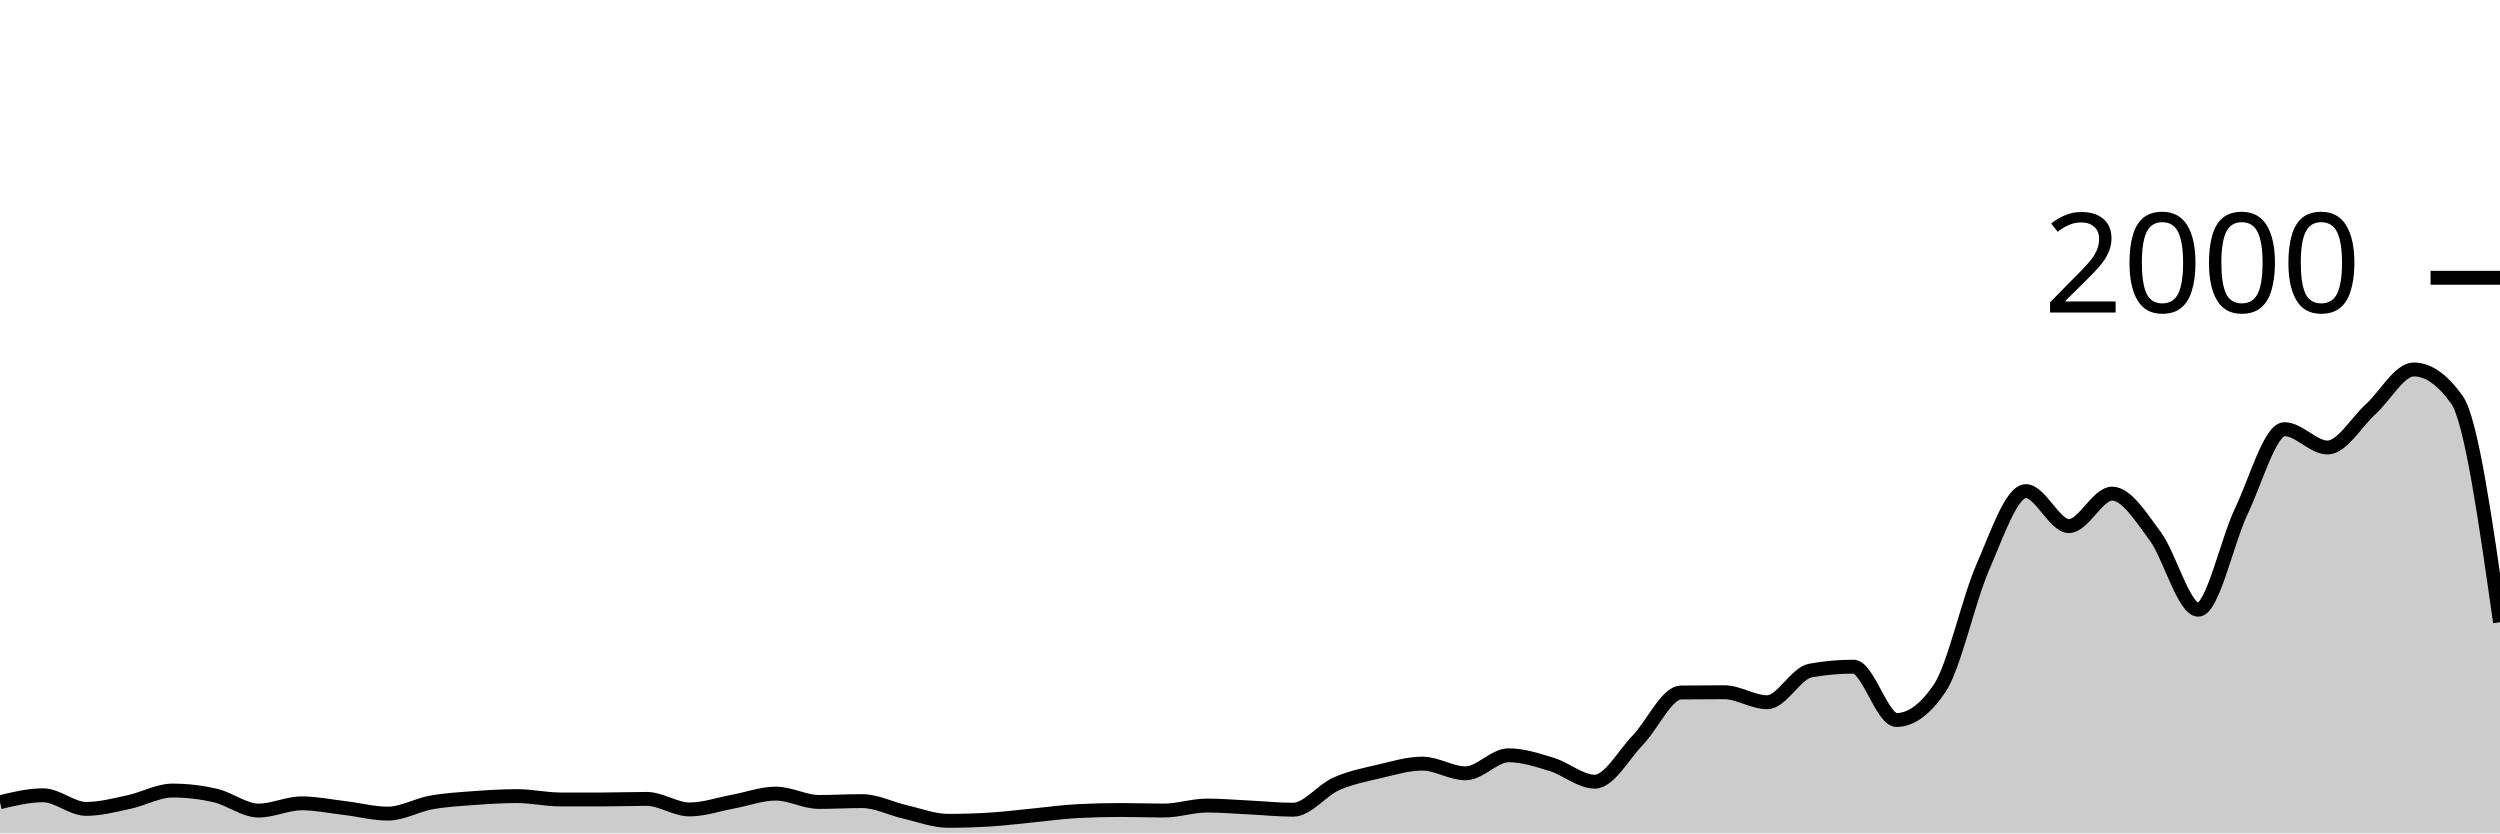
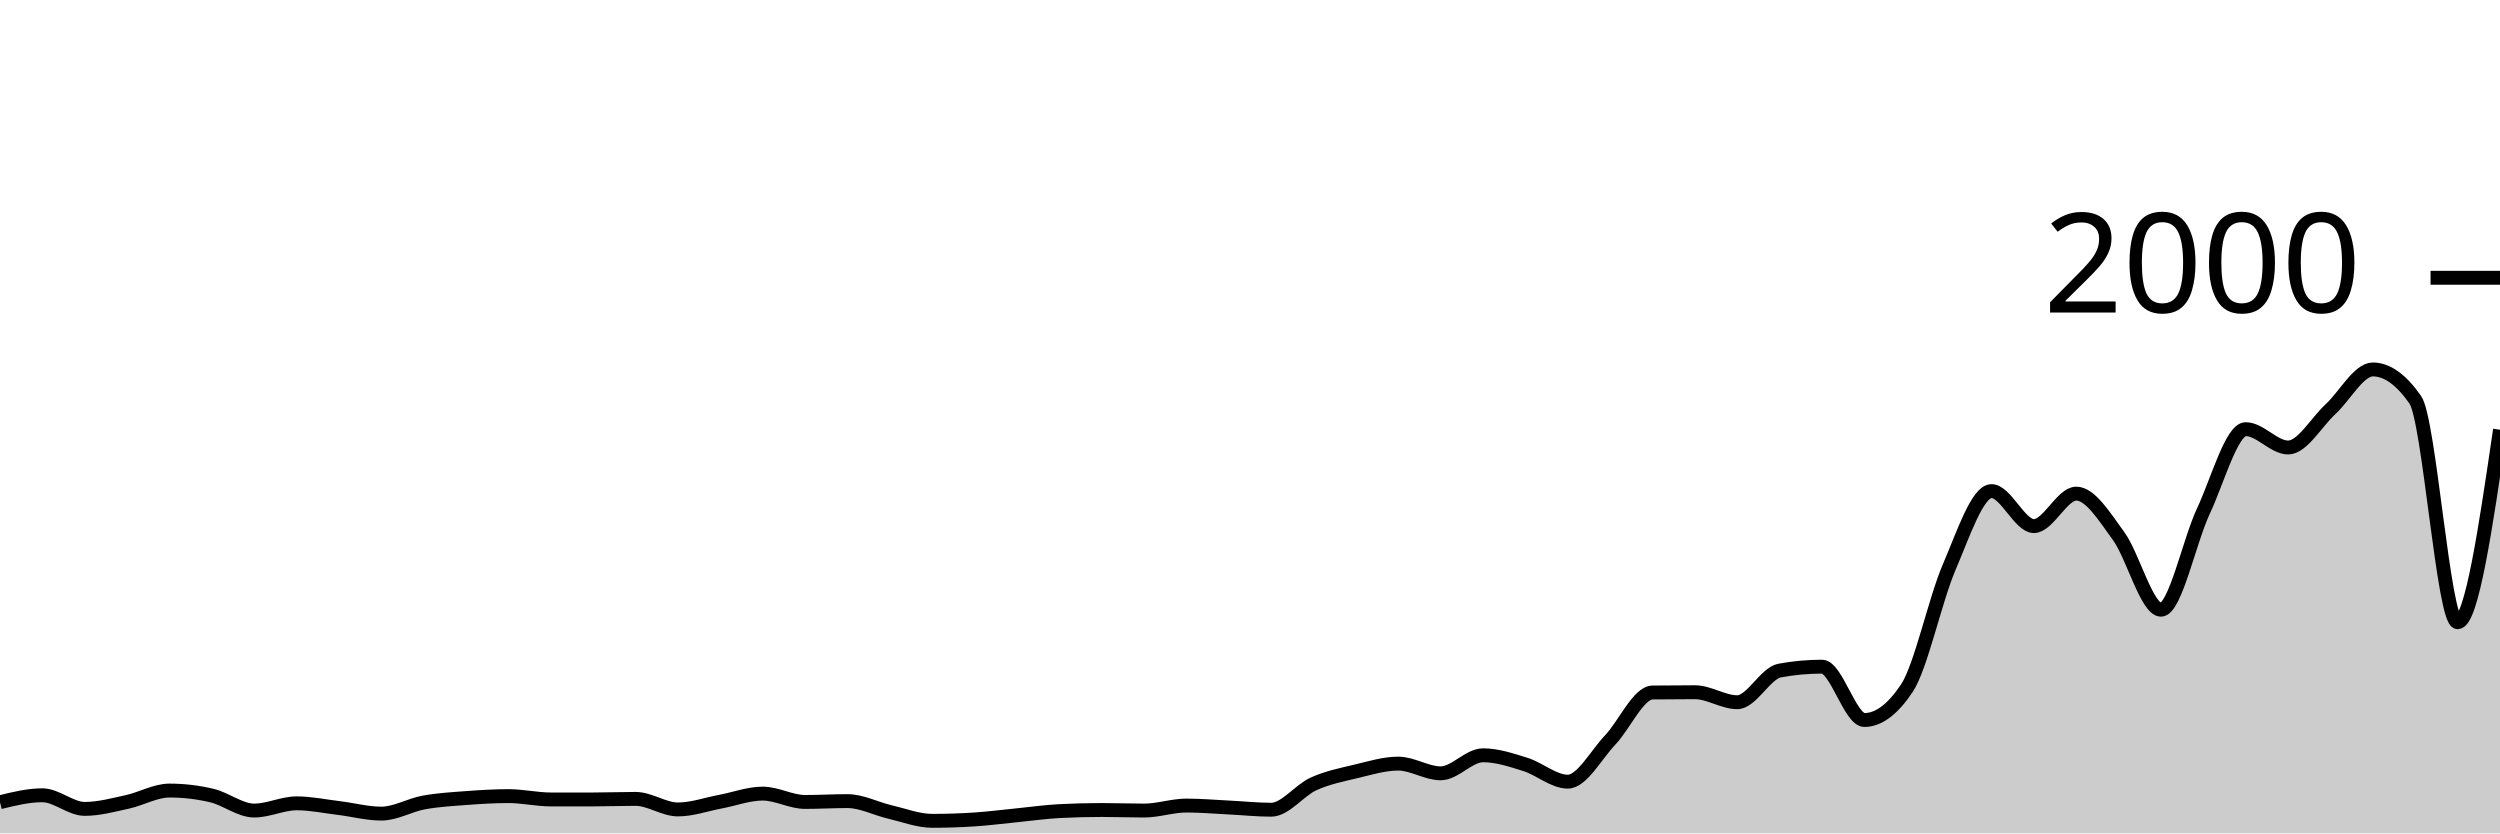
<svg xmlns="http://www.w3.org/2000/svg" viewBox="0 0 180 60">
  <g transform="translate(0,20)">
-     <path class="area" fill="rgba(0, 0, 0, 0.2)" d="M0,37.76C1.034,37.51,2.069,37.26,3.103,37.26C4.138,37.26,5.172,38.24,6.207,38.24C7.241,38.24,8.276,37.96,9.31,37.74C10.345,37.52,11.379,36.92,12.414,36.92C13.448,36.92,14.483,37.04,15.517,37.28C16.552,37.52,17.586,38.36,18.621,38.36C19.655,38.36,20.69,37.84,21.724,37.84C22.759,37.84,23.793,38.057,24.828,38.18C25.862,38.303,26.897,38.58,27.931,38.58C28.966,38.58,30,37.967,31.034,37.78C32.069,37.593,33.103,37.537,34.138,37.46C35.172,37.383,36.207,37.32,37.241,37.32C38.276,37.32,39.31,37.56,40.345,37.56C41.379,37.56,42.414,37.56,43.448,37.56C44.483,37.56,45.517,37.52,46.552,37.52C47.586,37.52,48.621,38.28,49.655,38.28C50.69,38.28,51.724,37.91,52.759,37.72C53.793,37.53,54.828,37.14,55.862,37.14C56.897,37.14,57.931,37.74,58.966,37.74C60,37.74,61.034,37.68,62.069,37.68C63.103,37.68,64.138,38.223,65.172,38.46C66.207,38.697,67.241,39.1,68.276,39.1C69.31,39.1,70.345,39.067,71.379,39C72.414,38.933,73.448,38.8,74.483,38.7C75.517,38.6,76.552,38.453,77.586,38.4C78.621,38.347,79.655,38.32,80.69,38.32C81.724,38.32,82.759,38.36,83.793,38.36C84.828,38.36,85.862,38,86.897,38C87.931,38,88.966,38.09,90,38.14C91.034,38.19,92.069,38.3,93.103,38.3C94.138,38.3,95.172,36.9,96.207,36.44C97.241,35.98,98.276,35.783,99.31,35.54C100.345,35.297,101.379,34.98,102.414,34.98C103.448,34.98,104.483,35.68,105.517,35.68C106.552,35.68,107.586,34.38,108.621,34.38C109.655,34.38,110.69,34.723,111.724,35.04C112.759,35.357,113.793,36.28,114.828,36.28C115.862,36.28,116.897,34.35,117.931,33.28C118.966,32.21,120,29.873,121.034,29.86C122.069,29.847,123.103,29.84,124.138,29.84C125.172,29.84,126.207,30.56,127.241,30.56C128.276,30.56,129.31,28.467,130.345,28.28C131.379,28.093,132.414,28,133.448,28C134.483,28,135.517,31.84,136.552,31.84C137.586,31.84,138.621,31.08,139.655,29.56C140.69,28.04,141.724,23.207,142.759,20.84C143.793,18.473,144.828,15.36,145.862,15.36C146.897,15.36,147.931,17.88,148.966,17.88C150,17.88,151.034,15.54,152.069,15.54C153.103,15.54,154.138,17.207,155.172,18.6C156.207,19.993,157.241,23.9,158.276,23.9C159.31,23.9,160.345,18.967,161.379,16.8C162.414,14.633,163.448,10.9,164.483,10.9C165.517,10.9,166.552,12.22,167.586,12.22C168.621,12.22,169.655,10.397,170.69,9.46C171.724,8.523,172.759,6.6,173.793,6.6C174.828,6.6,175.862,7.327,176.897,8.78C177.931,10.233,178.966,17.517,180,24.8L180,40C178.966,40,177.931,40,176.897,40C175.862,40,174.828,40,173.793,40C172.759,40,171.724,40,170.69,40C169.655,40,168.621,40,167.586,40C166.552,40,165.517,40,164.483,40C163.448,40,162.414,40,161.379,40C160.345,40,159.31,40,158.276,40C157.241,40,156.207,40,155.172,40C154.138,40,153.103,40,152.069,40C151.034,40,150,40,148.966,40C147.931,40,146.897,40,145.862,40C144.828,40,143.793,40,142.759,40C141.724,40,140.69,40,139.655,40C138.621,40,137.586,40,136.552,40C135.517,40,134.483,40,133.448,40C132.414,40,131.379,40,130.345,40C129.31,40,128.276,40,127.241,40C126.207,40,125.172,40,124.138,40C123.103,40,122.069,40,121.034,40C120,40,118.966,40,117.931,40C116.897,40,115.862,40,114.828,40C113.793,40,112.759,40,111.724,40C110.69,40,109.655,40,108.621,40C107.586,40,106.552,40,105.517,40C104.483,40,103.448,40,102.414,40C101.379,40,100.345,40,99.31,40C98.276,40,97.241,40,96.207,40C95.172,40,94.138,40,93.103,40C92.069,40,91.034,40,90,40C88.966,40,87.931,40,86.897,40C85.862,40,84.828,40,83.793,40C82.759,40,81.724,40,80.69,40C79.655,40,78.621,40,77.586,40C76.552,40,75.517,40,74.483,40C73.448,40,72.414,40,71.379,40C70.345,40,69.31,40,68.276,40C67.241,40,66.207,40,65.172,40C64.138,40,63.103,40,62.069,40C61.034,40,60,40,58.966,40C57.931,40,56.897,40,55.862,40C54.828,40,53.793,40,52.759,40C51.724,40,50.69,40,49.655,40C48.621,40,47.586,40,46.552,40C45.517,40,44.483,40,43.448,40C42.414,40,41.379,40,40.345,40C39.31,40,38.276,40,37.241,40C36.207,40,35.172,40,34.138,40C33.103,40,32.069,40,31.034,40C30,40,28.966,40,27.931,40C26.897,40,25.862,40,24.828,40C23.793,40,22.759,40,21.724,40C20.69,40,19.655,40,18.621,40C17.586,40,16.552,40,15.517,40C14.483,40,13.448,40,12.414,40C11.379,40,10.345,40,9.31,40C8.276,40,7.241,40,6.207,40C5.172,40,4.138,40,3.103,40C2.069,40,1.034,40,0,40Z" />
-     <path class="line" stroke="black" fill="none" d="M0,37.76C1.034,37.51,2.069,37.26,3.103,37.26C4.138,37.26,5.172,38.24,6.207,38.24C7.241,38.24,8.276,37.96,9.31,37.74C10.345,37.52,11.379,36.92,12.414,36.92C13.448,36.92,14.483,37.04,15.517,37.28C16.552,37.52,17.586,38.36,18.621,38.36C19.655,38.36,20.69,37.84,21.724,37.84C22.759,37.84,23.793,38.057,24.828,38.18C25.862,38.303,26.897,38.58,27.931,38.58C28.966,38.58,30,37.967,31.034,37.78C32.069,37.593,33.103,37.537,34.138,37.46C35.172,37.383,36.207,37.32,37.241,37.32C38.276,37.32,39.31,37.56,40.345,37.56C41.379,37.56,42.414,37.56,43.448,37.56C44.483,37.56,45.517,37.52,46.552,37.52C47.586,37.52,48.621,38.28,49.655,38.28C50.69,38.28,51.724,37.91,52.759,37.72C53.793,37.53,54.828,37.14,55.862,37.14C56.897,37.14,57.931,37.74,58.966,37.74C60,37.74,61.034,37.68,62.069,37.68C63.103,37.68,64.138,38.223,65.172,38.46C66.207,38.697,67.241,39.1,68.276,39.1C69.31,39.1,70.345,39.067,71.379,39C72.414,38.933,73.448,38.8,74.483,38.7C75.517,38.6,76.552,38.453,77.586,38.4C78.621,38.347,79.655,38.32,80.69,38.32C81.724,38.32,82.759,38.36,83.793,38.36C84.828,38.36,85.862,38,86.897,38C87.931,38,88.966,38.09,90,38.14C91.034,38.19,92.069,38.3,93.103,38.3C94.138,38.3,95.172,36.9,96.207,36.44C97.241,35.98,98.276,35.783,99.31,35.54C100.345,35.297,101.379,34.98,102.414,34.98C103.448,34.98,104.483,35.68,105.517,35.68C106.552,35.68,107.586,34.38,108.621,34.38C109.655,34.38,110.69,34.723,111.724,35.04C112.759,35.357,113.793,36.28,114.828,36.28C115.862,36.28,116.897,34.35,117.931,33.28C118.966,32.21,120,29.873,121.034,29.86C122.069,29.847,123.103,29.84,124.138,29.84C125.172,29.84,126.207,30.56,127.241,30.56C128.276,30.56,129.31,28.467,130.345,28.28C131.379,28.093,132.414,28,133.448,28C134.483,28,135.517,31.84,136.552,31.84C137.586,31.84,138.621,31.08,139.655,29.56C140.69,28.04,141.724,23.207,142.759,20.84C143.793,18.473,144.828,15.36,145.862,15.36C146.897,15.36,147.931,17.88,148.966,17.88C150,17.88,151.034,15.54,152.069,15.54C153.103,15.54,154.138,17.207,155.172,18.6C156.207,19.993,157.241,23.9,158.276,23.9C159.31,23.9,160.345,18.967,161.379,16.8C162.414,14.633,163.448,10.9,164.483,10.9C165.517,10.9,166.552,12.22,167.586,12.22C168.621,12.22,169.655,10.397,170.69,9.46C171.724,8.523,172.759,6.6,173.793,6.6C174.828,6.6,175.862,7.327,176.897,8.78C177.931,10.233,178.966,17.517,180,24.8" />
+     <path class="area" fill="rgba(0, 0, 0, 0.2)" d="M0,37.76C1.017,37.51,2.034,37.26,3.051,37.26C4.068,37.26,5.085,38.24,6.102,38.24C7.119,38.24,8.136,37.96,9.153,37.74C10.169,37.52,11.186,36.92,12.203,36.92C13.22,36.92,14.237,37.04,15.254,37.28C16.271,37.52,17.288,38.36,18.305,38.36C19.322,38.36,20.339,37.84,21.356,37.84C22.373,37.84,23.39,38.057,24.407,38.18C25.424,38.303,26.441,38.58,27.458,38.58C28.475,38.58,29.492,37.967,30.508,37.78C31.525,37.593,32.542,37.537,33.559,37.46C34.576,37.383,35.593,37.32,36.61,37.32C37.627,37.32,38.644,37.56,39.661,37.56C40.678,37.56,41.695,37.56,42.712,37.56C43.729,37.56,44.746,37.52,45.763,37.52C46.78,37.52,47.797,38.28,48.814,38.28C49.831,38.28,50.847,37.91,51.864,37.72C52.881,37.53,53.898,37.14,54.915,37.14C55.932,37.14,56.949,37.74,57.966,37.74C58.983,37.74,60,37.68,61.017,37.68C62.034,37.68,63.051,38.223,64.068,38.46C65.085,38.697,66.102,39.1,67.119,39.1C68.136,39.1,69.153,39.067,70.169,39C71.186,38.933,72.203,38.8,73.22,38.7C74.237,38.6,75.254,38.453,76.271,38.4C77.288,38.347,78.305,38.32,79.322,38.32C80.339,38.32,81.356,38.36,82.373,38.36C83.39,38.36,84.407,38,85.424,38C86.441,38,87.458,38.09,88.475,38.14C89.492,38.19,90.508,38.3,91.525,38.3C92.542,38.3,93.559,36.9,94.576,36.44C95.593,35.98,96.61,35.783,97.627,35.54C98.644,35.297,99.661,34.98,100.678,34.98C101.695,34.98,102.712,35.68,103.729,35.68C104.746,35.68,105.763,34.38,106.78,34.38C107.797,34.38,108.814,34.723,109.831,35.04C110.847,35.357,111.864,36.28,112.881,36.28C113.898,36.28,114.915,34.35,115.932,33.28C116.949,32.21,117.966,29.873,118.983,29.86C120,29.847,121.017,29.84,122.034,29.84C123.051,29.84,124.068,30.56,125.085,30.56C126.102,30.56,127.119,28.467,128.136,28.28C129.153,28.093,130.169,28,131.186,28C132.203,28,133.22,31.84,134.237,31.84C135.254,31.84,136.271,31.08,137.288,29.56C138.305,28.04,139.322,23.207,140.339,20.84C141.356,18.473,142.373,15.36,143.39,15.36C144.407,15.36,145.424,17.88,146.441,17.88C147.458,17.88,148.475,15.54,149.492,15.54C150.508,15.54,151.525,17.207,152.542,18.6C153.559,19.993,154.576,23.9,155.593,23.9C156.61,23.9,157.627,18.967,158.644,16.8C159.661,14.633,160.678,10.9,161.695,10.9C162.712,10.9,163.729,12.22,164.746,12.22C165.763,12.22,166.78,10.397,167.797,9.46C168.814,8.523,169.831,6.6,170.847,6.6C171.864,6.6,172.881,7.327,173.898,8.78C174.915,10.233,175.932,24.8,176.949,24.8C177.966,24.8,178.983,17.87,180,10.94L180,40C178.983,40,177.966,40,176.949,40C175.932,40,174.915,40,173.898,40C172.881,40,171.864,40,170.847,40C169.831,40,168.814,40,167.797,40C166.78,40,165.763,40,164.746,40C163.729,40,162.712,40,161.695,40C160.678,40,159.661,40,158.644,40C157.627,40,156.61,40,155.593,40C154.576,40,153.559,40,152.542,40C151.525,40,150.508,40,149.492,40C148.475,40,147.458,40,146.441,40C145.424,40,144.407,40,143.39,40C142.373,40,141.356,40,140.339,40C139.322,40,138.305,40,137.288,40C136.271,40,135.254,40,134.237,40C133.22,40,132.203,40,131.186,40C130.169,40,129.153,40,128.136,40C127.119,40,126.102,40,125.085,40C124.068,40,123.051,40,122.034,40C121.017,40,120,40,118.983,40C117.966,40,116.949,40,115.932,40C114.915,40,113.898,40,112.881,40C111.864,40,110.847,40,109.831,40C108.814,40,107.797,40,106.78,40C105.763,40,104.746,40,103.729,40C102.712,40,101.695,40,100.678,40C99.661,40,98.644,40,97.627,40C96.61,40,95.593,40,94.576,40C93.559,40,92.542,40,91.525,40C90.508,40,89.492,40,88.475,40C87.458,40,86.441,40,85.424,40C84.407,40,83.39,40,82.373,40C81.356,40,80.339,40,79.322,40C78.305,40,77.288,40,76.271,40C75.254,40,74.237,40,73.22,40C72.203,40,71.186,40,70.169,40C69.153,40,68.136,40,67.119,40C66.102,40,65.085,40,64.068,40C63.051,40,62.034,40,61.017,40C60,40,58.983,40,57.966,40C56.949,40,55.932,40,54.915,40C53.898,40,52.881,40,51.864,40C50.847,40,49.831,40,48.814,40C47.797,40,46.78,40,45.763,40C44.746,40,43.729,40,42.712,40C41.695,40,40.678,40,39.661,40C38.644,40,37.627,40,36.61,40C35.593,40,34.576,40,33.559,40C32.542,40,31.525,40,30.508,40C29.492,40,28.475,40,27.458,40C26.441,40,25.424,40,24.407,40C23.39,40,22.373,40,21.356,40C20.339,40,19.322,40,18.305,40C17.288,40,16.271,40,15.254,40C14.237,40,13.22,40,12.203,40C11.186,40,10.169,40,9.153,40C8.136,40,7.119,40,6.102,40C5.085,40,4.068,40,3.051,40C2.034,40,1.017,40,0,40Z" />
+     <path class="line" stroke="black" fill="none" d="M0,37.76C1.017,37.51,2.034,37.26,3.051,37.26C4.068,37.26,5.085,38.24,6.102,38.24C7.119,38.24,8.136,37.96,9.153,37.74C10.169,37.52,11.186,36.92,12.203,36.92C13.22,36.92,14.237,37.04,15.254,37.28C16.271,37.52,17.288,38.36,18.305,38.36C19.322,38.36,20.339,37.84,21.356,37.84C22.373,37.84,23.39,38.057,24.407,38.18C25.424,38.303,26.441,38.58,27.458,38.58C28.475,38.58,29.492,37.967,30.508,37.78C31.525,37.593,32.542,37.537,33.559,37.46C34.576,37.383,35.593,37.32,36.61,37.32C37.627,37.32,38.644,37.56,39.661,37.56C40.678,37.56,41.695,37.56,42.712,37.56C43.729,37.56,44.746,37.52,45.763,37.52C46.78,37.52,47.797,38.28,48.814,38.28C49.831,38.28,50.847,37.91,51.864,37.72C52.881,37.53,53.898,37.14,54.915,37.14C55.932,37.14,56.949,37.74,57.966,37.74C58.983,37.74,60,37.68,61.017,37.68C62.034,37.68,63.051,38.223,64.068,38.46C65.085,38.697,66.102,39.1,67.119,39.1C68.136,39.1,69.153,39.067,70.169,39C71.186,38.933,72.203,38.8,73.22,38.7C74.237,38.6,75.254,38.453,76.271,38.4C77.288,38.347,78.305,38.32,79.322,38.32C80.339,38.32,81.356,38.36,82.373,38.36C83.39,38.36,84.407,38,85.424,38C86.441,38,87.458,38.09,88.475,38.14C89.492,38.19,90.508,38.3,91.525,38.3C92.542,38.3,93.559,36.9,94.576,36.44C95.593,35.98,96.61,35.783,97.627,35.54C98.644,35.297,99.661,34.98,100.678,34.98C101.695,34.98,102.712,35.68,103.729,35.68C104.746,35.68,105.763,34.38,106.78,34.38C107.797,34.38,108.814,34.723,109.831,35.04C110.847,35.357,111.864,36.28,112.881,36.28C113.898,36.28,114.915,34.35,115.932,33.28C116.949,32.21,117.966,29.873,118.983,29.86C120,29.847,121.017,29.84,122.034,29.84C123.051,29.84,124.068,30.56,125.085,30.56C126.102,30.56,127.119,28.467,128.136,28.28C129.153,28.093,130.169,28,131.186,28C132.203,28,133.22,31.84,134.237,31.84C135.254,31.84,136.271,31.08,137.288,29.56C138.305,28.04,139.322,23.207,140.339,20.84C141.356,18.473,142.373,15.36,143.39,15.36C144.407,15.36,145.424,17.88,146.441,17.88C147.458,17.88,148.475,15.54,149.492,15.54C150.508,15.54,151.525,17.207,152.542,18.6C153.559,19.993,154.576,23.9,155.593,23.9C156.61,23.9,157.627,18.967,158.644,16.8C159.661,14.633,160.678,10.9,161.695,10.9C162.712,10.9,163.729,12.22,164.746,12.22C165.763,12.22,166.78,10.397,167.797,9.46C168.814,8.523,169.831,6.6,170.847,6.6C171.864,6.6,172.881,7.327,173.898,8.78C174.915,10.233,175.932,24.8,176.949,24.8C177.966,24.8,178.983,17.87,180,10.94" />
    <path class="axis-ceiling" stroke-width="1" stroke="black" fill="none" d="M175,0L180,0" />
    <text class="axis-ceiling-label" font-family="sans-serif" text-anchor="end" font-size="10px" x="170" y="2.5">2000</text>
  </g>
</svg>
